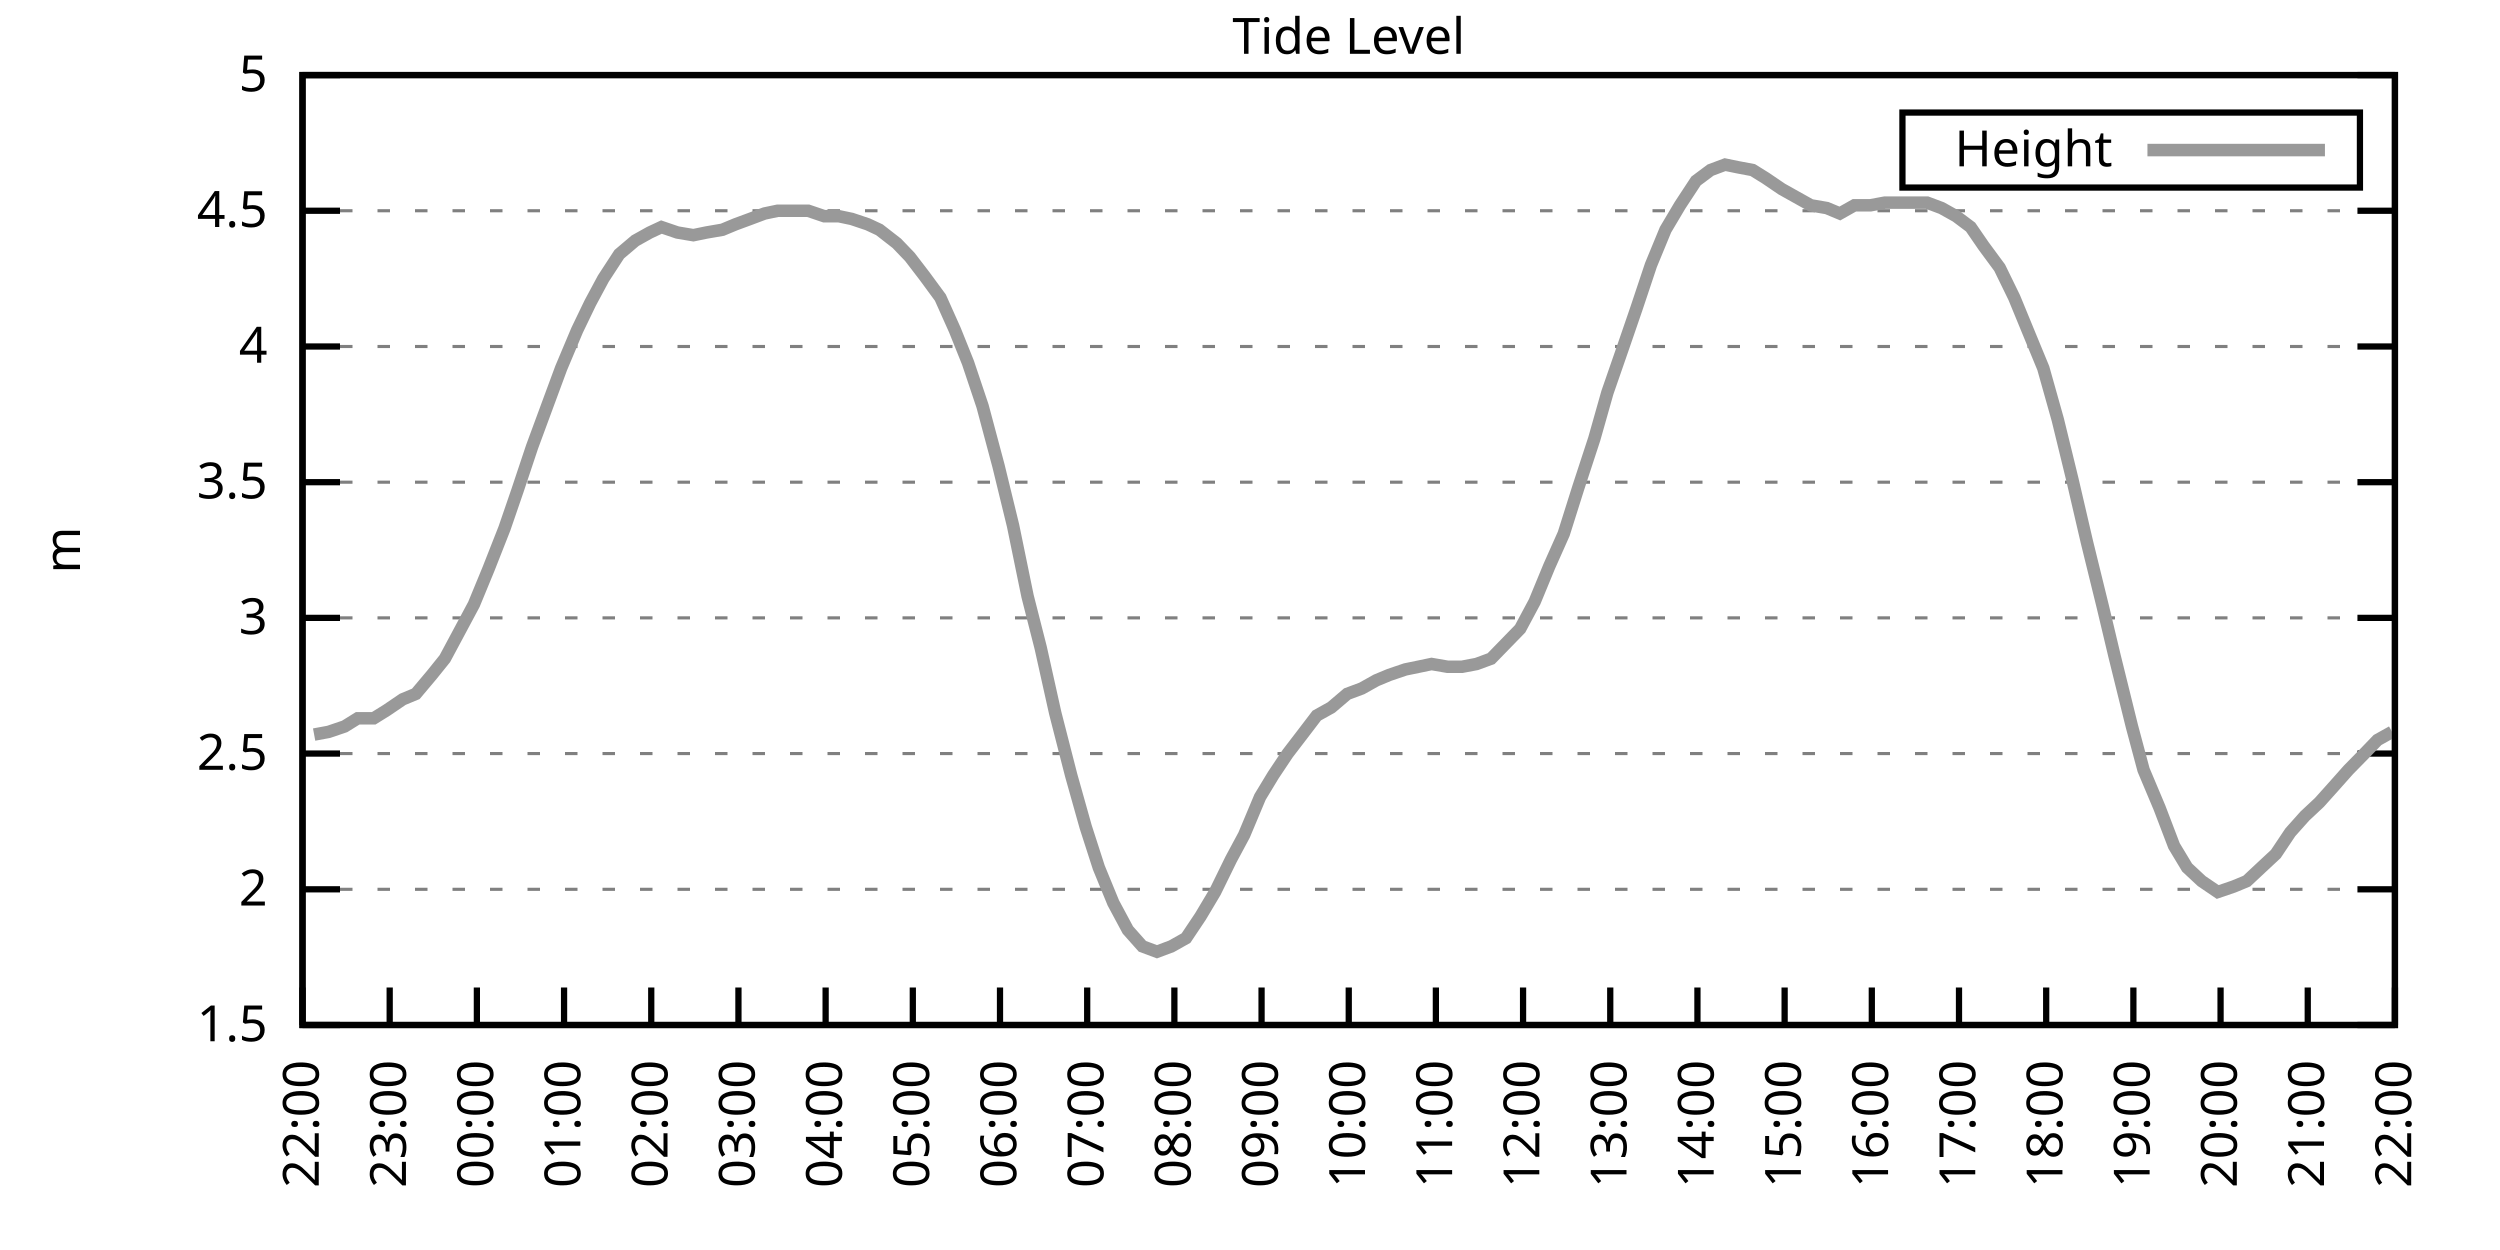
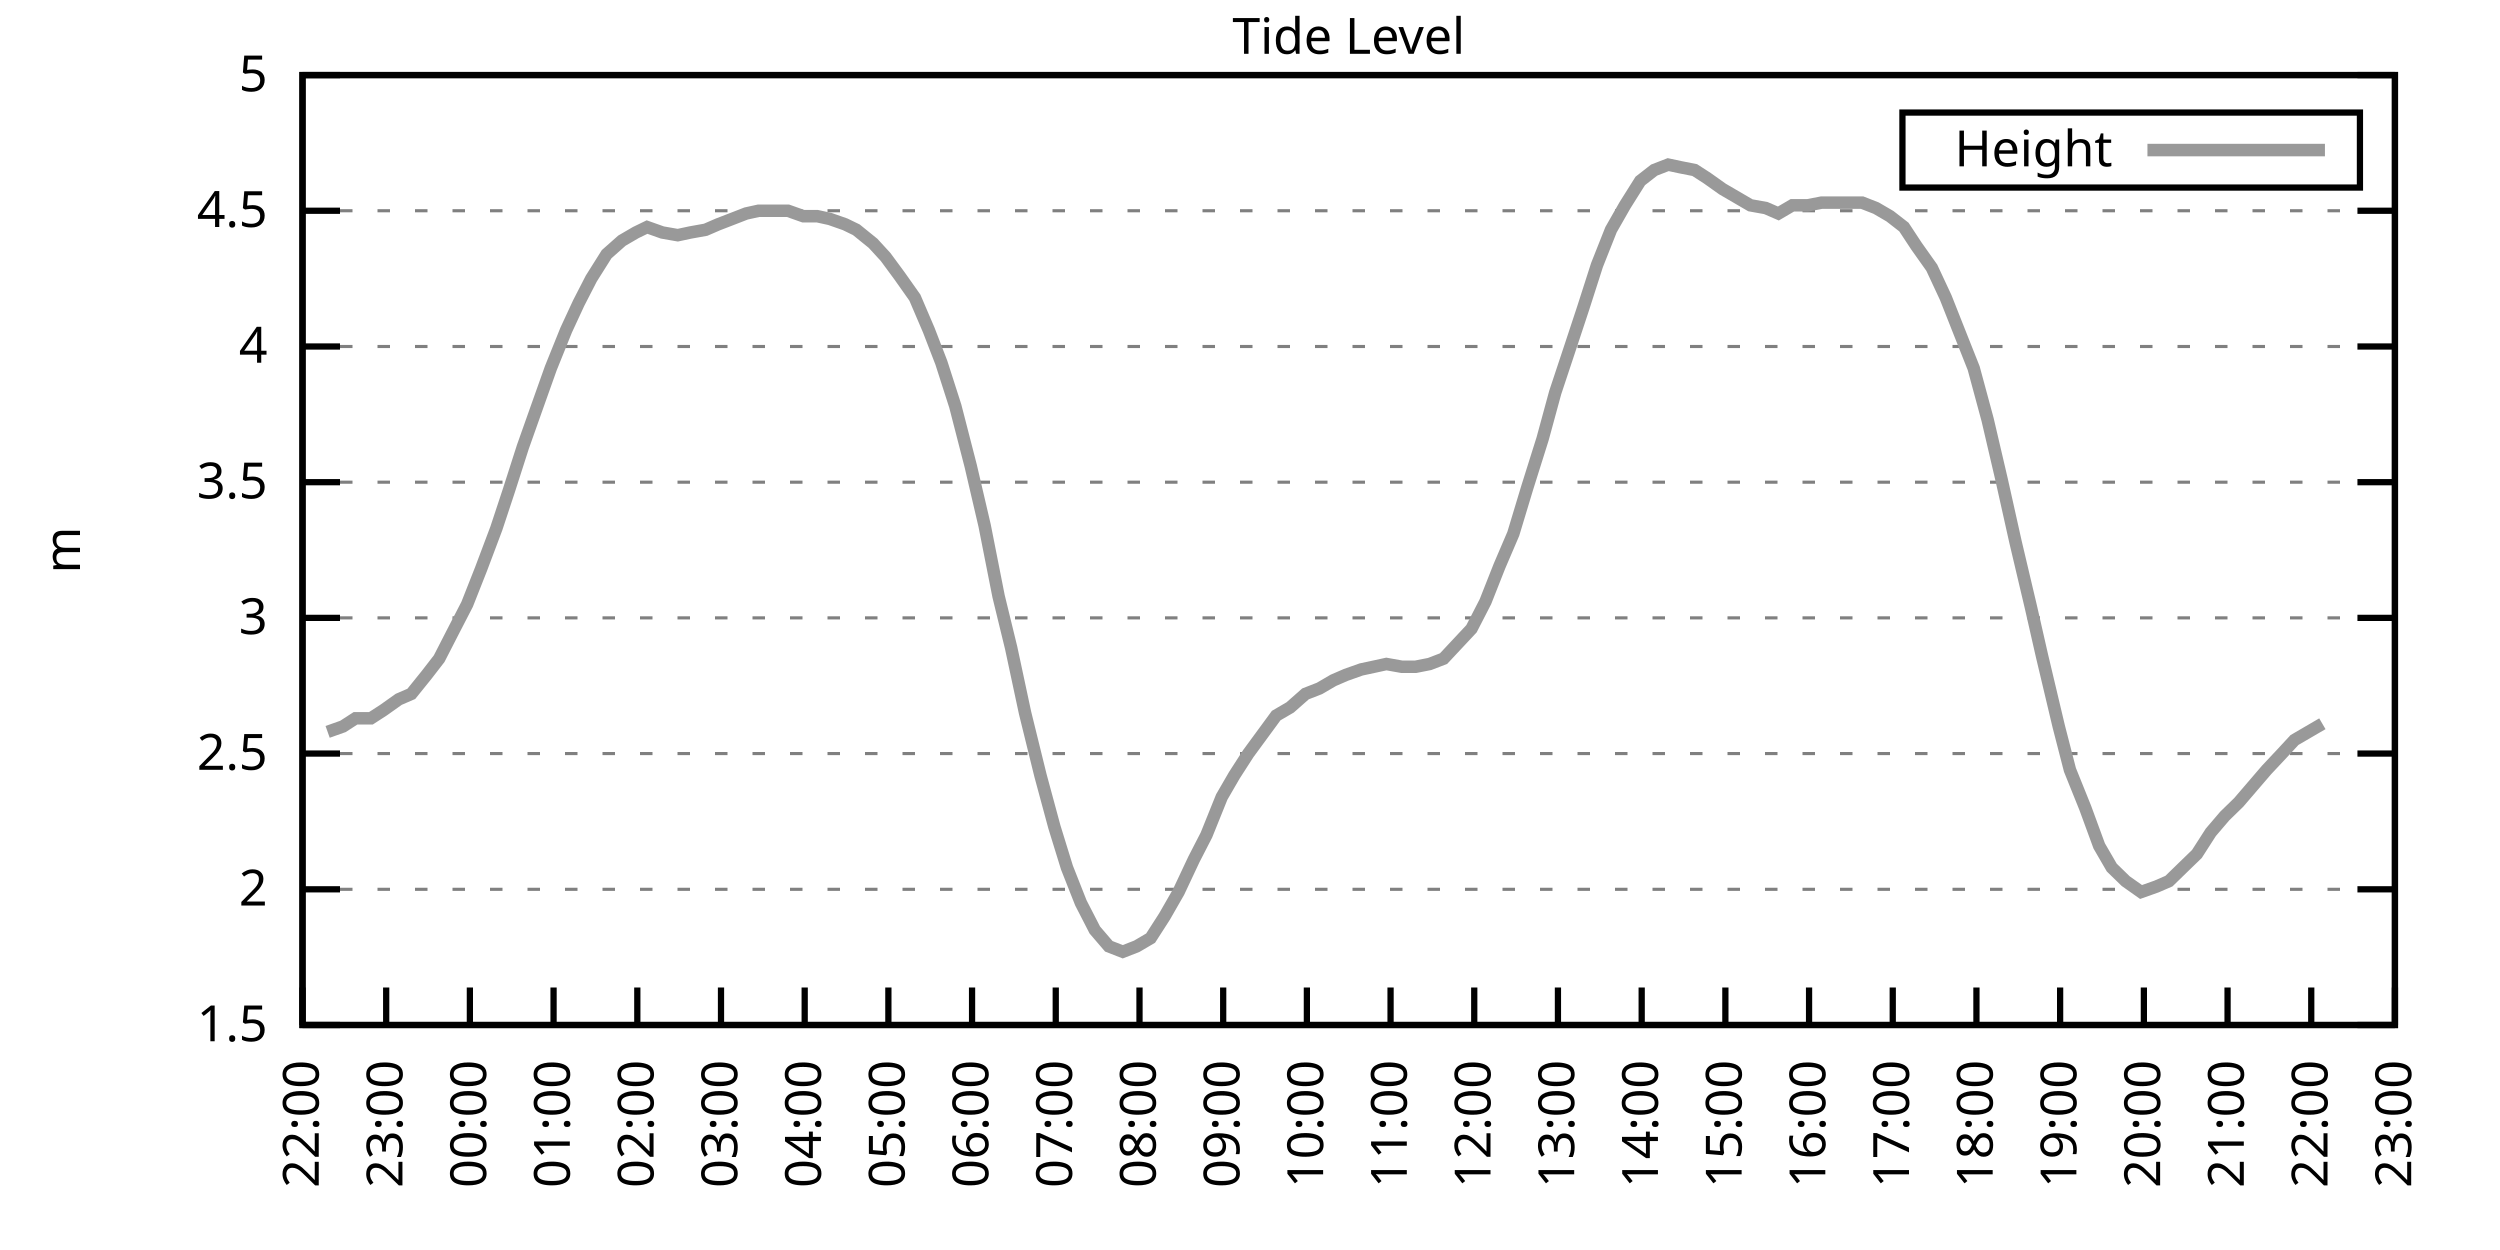
<svg xmlns="http://www.w3.org/2000/svg" xmlns:xlink="http://www.w3.org/1999/xlink" width="400" height="200" viewBox="0 0 400 200">
  <g id="gnuplot_canvas">
    <rect x="0" y="0" width="400" height="200" fill="none" />
    <defs>
      <circle id="gpDot" r="0.5" stroke-width="0.5" stroke="currentColor" />
      <path id="gpPt0" stroke-width="0.333" stroke="currentColor" d="M-1,0 h2 M0,-1 v2" />
      <path id="gpPt1" stroke-width="0.333" stroke="currentColor" d="M-1,-1 L1,1 M1,-1 L-1,1" />
      <path id="gpPt2" stroke-width="0.333" stroke="currentColor" d="M-1,0 L1,0 M0,-1 L0,1 M-1,-1 L1,1 M-1,1 L1,-1" />
      <rect id="gpPt3" stroke-width="0.333" stroke="currentColor" x="-1" y="-1" width="2" height="2" />
      <rect id="gpPt4" stroke-width="0.333" stroke="currentColor" fill="currentColor" x="-1" y="-1" width="2" height="2" />
      <circle id="gpPt5" stroke-width="0.333" stroke="currentColor" cx="0" cy="0" r="1" />
      <use xlink:href="#gpPt5" id="gpPt6" fill="currentColor" stroke="none" />
      <path id="gpPt7" stroke-width="0.333" stroke="currentColor" d="M0,-1.33 L-1.33,0.67 L1.33,0.67 z" />
      <use xlink:href="#gpPt7" id="gpPt8" fill="currentColor" stroke="none" />
      <use xlink:href="#gpPt7" id="gpPt9" stroke="currentColor" transform="rotate(180)" />
      <use xlink:href="#gpPt9" id="gpPt10" fill="currentColor" stroke="none" />
      <use xlink:href="#gpPt3" id="gpPt11" stroke="currentColor" transform="rotate(45)" />
      <use xlink:href="#gpPt11" id="gpPt12" fill="currentColor" stroke="none" />
      <path id="gpPt13" stroke-width="0.333" stroke="currentColor" d="M0,1.330 L1.265,0.411 L0.782,-1.067 L-0.782,-1.076 L-1.265,0.411 z" />
      <use xlink:href="#gpPt13" id="gpPt14" fill="currentColor" stroke="none" />
      <filter id="textbox" filterUnits="objectBoundingBox" x="0" y="0" height="1" width="1">
        <feFlood flood-color="white" flood-opacity="1" result="bgnd" />
        <feComposite in="SourceGraphic" in2="bgnd" operator="atop" />
      </filter>
      <filter id="greybox" filterUnits="objectBoundingBox" x="0" y="0" height="1" width="1">
        <feFlood flood-color="lightgrey" flood-opacity="1" result="grey" />
        <feComposite in="SourceGraphic" in2="grey" operator="atop" />
      </filter>
    </defs>
    <g fill="none" color="white" stroke="currentColor" stroke-width="1.00" stroke-linecap="butt" stroke-linejoin="miter">
</g>
    <g fill="none" color="black" stroke="currentColor" stroke-width="1.00" stroke-linecap="butt" stroke-linejoin="miter">
      <g stroke="none" shape-rendering="crispEdges">
        <polygon fill="rgb(255, 255, 255)" points="48.40,164.00 383.18,164.00 383.18,12.02 48.40,12.02 " />
      </g>
    </g>
    <g fill="none" color="black" stroke="currentColor" stroke-width="1.00" stroke-linecap="butt" stroke-linejoin="miter">
</g>
    <g fill="none" color="black" stroke="black" stroke-width="0.50" stroke-linecap="butt" stroke-linejoin="miter">
</g>
    <g fill="none" color="gray" stroke="currentColor" stroke-width="0.50" stroke-linecap="butt" stroke-linejoin="miter">
      <path stroke="gray" stroke-dasharray="2,4" class="gridline" d="M48.40,164.00 L383.19,164.00  " />
    </g>
    <g fill="none" color="gray" stroke="gray" stroke-width="1.00" stroke-linecap="butt" stroke-linejoin="miter">
</g>
    <g fill="none" color="black" stroke="currentColor" stroke-width="1.00" stroke-linecap="butt" stroke-linejoin="miter">
      <path stroke="black" d="M48.40,164.00 L54.40,164.00 M383.19,164.00 L377.19,164.00  " />
      <g transform="translate(42.80,166.60)" stroke="none" fill="black" font-family="Sans" font-size="8.00" text-anchor="end">
        <text>
          <tspan font-family="Sans"> 1.5</tspan>
        </text>
      </g>
    </g>
    <g fill="none" color="black" stroke="currentColor" stroke-width="1.00" stroke-linecap="butt" stroke-linejoin="miter">
</g>
    <g fill="none" color="black" stroke="black" stroke-width="0.50" stroke-linecap="butt" stroke-linejoin="miter">
</g>
    <g fill="none" color="gray" stroke="currentColor" stroke-width="0.50" stroke-linecap="butt" stroke-linejoin="miter">
      <path stroke="gray" stroke-dasharray="2,4" class="gridline" d="M48.40,142.29 L383.19,142.29  " />
    </g>
    <g fill="none" color="gray" stroke="gray" stroke-width="1.00" stroke-linecap="butt" stroke-linejoin="miter">
</g>
    <g fill="none" color="black" stroke="currentColor" stroke-width="1.00" stroke-linecap="butt" stroke-linejoin="miter">
      <path stroke="black" d="M48.40,142.29 L54.40,142.29 M383.19,142.29 L377.19,142.29  " />
      <g transform="translate(42.80,144.89)" stroke="none" fill="black" font-family="Sans" font-size="8.00" text-anchor="end">
        <text>
          <tspan font-family="Sans"> 2</tspan>
        </text>
      </g>
    </g>
    <g fill="none" color="black" stroke="currentColor" stroke-width="1.00" stroke-linecap="butt" stroke-linejoin="miter">
</g>
    <g fill="none" color="black" stroke="black" stroke-width="0.50" stroke-linecap="butt" stroke-linejoin="miter">
</g>
    <g fill="none" color="gray" stroke="currentColor" stroke-width="0.50" stroke-linecap="butt" stroke-linejoin="miter">
      <path stroke="gray" stroke-dasharray="2,4" class="gridline" d="M48.40,120.57 L383.19,120.57  " />
    </g>
    <g fill="none" color="gray" stroke="gray" stroke-width="1.00" stroke-linecap="butt" stroke-linejoin="miter">
</g>
    <g fill="none" color="black" stroke="currentColor" stroke-width="1.00" stroke-linecap="butt" stroke-linejoin="miter">
      <path stroke="black" d="M48.40,120.57 L54.40,120.57 M383.19,120.57 L377.19,120.57  " />
      <g transform="translate(42.80,123.17)" stroke="none" fill="black" font-family="Sans" font-size="8.00" text-anchor="end">
        <text>
          <tspan font-family="Sans"> 2.5</tspan>
        </text>
      </g>
    </g>
    <g fill="none" color="black" stroke="currentColor" stroke-width="1.00" stroke-linecap="butt" stroke-linejoin="miter">
</g>
    <g fill="none" color="black" stroke="black" stroke-width="0.50" stroke-linecap="butt" stroke-linejoin="miter">
</g>
    <g fill="none" color="gray" stroke="currentColor" stroke-width="0.50" stroke-linecap="butt" stroke-linejoin="miter">
      <path stroke="gray" stroke-dasharray="2,4" class="gridline" d="M48.40,98.86 L383.19,98.86  " />
    </g>
    <g fill="none" color="gray" stroke="gray" stroke-width="1.00" stroke-linecap="butt" stroke-linejoin="miter">
</g>
    <g fill="none" color="black" stroke="currentColor" stroke-width="1.00" stroke-linecap="butt" stroke-linejoin="miter">
      <path stroke="black" d="M48.40,98.86 L54.40,98.86 M383.19,98.86 L377.19,98.86  " />
      <g transform="translate(42.80,101.46)" stroke="none" fill="black" font-family="Sans" font-size="8.00" text-anchor="end">
        <text>
          <tspan font-family="Sans"> 3</tspan>
        </text>
      </g>
    </g>
    <g fill="none" color="black" stroke="currentColor" stroke-width="1.00" stroke-linecap="butt" stroke-linejoin="miter">
</g>
    <g fill="none" color="black" stroke="black" stroke-width="0.50" stroke-linecap="butt" stroke-linejoin="miter">
</g>
    <g fill="none" color="gray" stroke="currentColor" stroke-width="0.50" stroke-linecap="butt" stroke-linejoin="miter">
      <path stroke="gray" stroke-dasharray="2,4" class="gridline" d="M48.40,77.15 L383.19,77.15  " />
    </g>
    <g fill="none" color="gray" stroke="gray" stroke-width="1.00" stroke-linecap="butt" stroke-linejoin="miter">
</g>
    <g fill="none" color="black" stroke="currentColor" stroke-width="1.00" stroke-linecap="butt" stroke-linejoin="miter">
      <path stroke="black" d="M48.40,77.15 L54.40,77.15 M383.19,77.15 L377.19,77.15  " />
      <g transform="translate(42.80,79.75)" stroke="none" fill="black" font-family="Sans" font-size="8.00" text-anchor="end">
        <text>
          <tspan font-family="Sans"> 3.5</tspan>
        </text>
      </g>
    </g>
    <g fill="none" color="black" stroke="currentColor" stroke-width="1.00" stroke-linecap="butt" stroke-linejoin="miter">
</g>
    <g fill="none" color="black" stroke="black" stroke-width="0.50" stroke-linecap="butt" stroke-linejoin="miter">
</g>
    <g fill="none" color="gray" stroke="currentColor" stroke-width="0.50" stroke-linecap="butt" stroke-linejoin="miter">
      <path stroke="gray" stroke-dasharray="2,4" class="gridline" d="M48.40,55.44 L383.19,55.44  " />
    </g>
    <g fill="none" color="gray" stroke="gray" stroke-width="1.00" stroke-linecap="butt" stroke-linejoin="miter">
</g>
    <g fill="none" color="black" stroke="currentColor" stroke-width="1.00" stroke-linecap="butt" stroke-linejoin="miter">
      <path stroke="black" d="M48.40,55.44 L54.40,55.44 M383.19,55.44 L377.19,55.44  " />
      <g transform="translate(42.80,58.04)" stroke="none" fill="black" font-family="Sans" font-size="8.00" text-anchor="end">
        <text>
          <tspan font-family="Sans"> 4</tspan>
        </text>
      </g>
    </g>
    <g fill="none" color="black" stroke="currentColor" stroke-width="1.00" stroke-linecap="butt" stroke-linejoin="miter">
</g>
    <g fill="none" color="black" stroke="black" stroke-width="0.50" stroke-linecap="butt" stroke-linejoin="miter">
</g>
    <g fill="none" color="gray" stroke="currentColor" stroke-width="0.50" stroke-linecap="butt" stroke-linejoin="miter">
      <path stroke="gray" stroke-dasharray="2,4" class="gridline" d="M48.40,33.72 L383.19,33.72  " />
    </g>
    <g fill="none" color="gray" stroke="gray" stroke-width="1.00" stroke-linecap="butt" stroke-linejoin="miter">
</g>
    <g fill="none" color="black" stroke="currentColor" stroke-width="1.00" stroke-linecap="butt" stroke-linejoin="miter">
      <path stroke="black" d="M48.40,33.72 L54.40,33.72 M383.19,33.72 L377.19,33.72  " />
      <g transform="translate(42.80,36.32)" stroke="none" fill="black" font-family="Sans" font-size="8.00" text-anchor="end">
        <text>
          <tspan font-family="Sans"> 4.5</tspan>
        </text>
      </g>
    </g>
    <g fill="none" color="black" stroke="currentColor" stroke-width="1.00" stroke-linecap="butt" stroke-linejoin="miter">
</g>
    <g fill="none" color="black" stroke="black" stroke-width="0.50" stroke-linecap="butt" stroke-linejoin="miter">
</g>
    <g fill="none" color="gray" stroke="currentColor" stroke-width="0.50" stroke-linecap="butt" stroke-linejoin="miter">
      <path stroke="gray" stroke-dasharray="2,4" class="gridline" d="M48.40,12.01 L383.19,12.01  " />
    </g>
    <g fill="none" color="gray" stroke="gray" stroke-width="1.00" stroke-linecap="butt" stroke-linejoin="miter">
</g>
    <g fill="none" color="black" stroke="currentColor" stroke-width="1.00" stroke-linecap="butt" stroke-linejoin="miter">
      <path stroke="black" d="M48.40,12.01 L54.40,12.01 M383.19,12.01 L377.19,12.01  " />
      <g transform="translate(42.80,14.61)" stroke="none" fill="black" font-family="Sans" font-size="8.00" text-anchor="end">
        <text>
          <tspan font-family="Sans"> 5</tspan>
        </text>
      </g>
    </g>
    <g fill="none" color="black" stroke="currentColor" stroke-width="1.00" stroke-linecap="butt" stroke-linejoin="miter">
      <path stroke="black" d="M48.40,164.00 L48.40,158.00  " />
      <g transform="translate(51.00,169.60) rotate(270.00)" stroke="none" fill="black" font-family="Sans" font-size="8.00" text-anchor="end">
        <text>
          <tspan font-family="Sans">22:00</tspan>
        </text>
      </g>
    </g>
    <g fill="none" color="black" stroke="currentColor" stroke-width="1.00" stroke-linecap="butt" stroke-linejoin="miter">
-       <path stroke="black" d="M62.35,164.00 L62.35,158.00  " />
-       <g transform="translate(64.95,169.60) rotate(270.00)" stroke="none" fill="black" font-family="Sans" font-size="8.00" text-anchor="end">
+       <path stroke="black" d="M61.79,164.00 L61.79,158.00  " />
+       <g transform="translate(64.39,169.60) rotate(270.00)" stroke="none" fill="black" font-family="Sans" font-size="8.00" text-anchor="end">
        <text>
          <tspan font-family="Sans">23:00</tspan>
        </text>
      </g>
    </g>
    <g fill="none" color="black" stroke="currentColor" stroke-width="1.00" stroke-linecap="butt" stroke-linejoin="miter">
-       <path stroke="black" d="M76.30,164.00 L76.30,158.00  " />
-       <g transform="translate(78.90,169.60) rotate(270.00)" stroke="none" fill="black" font-family="Sans" font-size="8.00" text-anchor="end">
+       <path stroke="black" d="M75.18,164.00 L75.18,158.00  " />
+       <g transform="translate(77.78,169.60) rotate(270.00)" stroke="none" fill="black" font-family="Sans" font-size="8.00" text-anchor="end">
        <text>
          <tspan font-family="Sans">00:00</tspan>
        </text>
      </g>
    </g>
    <g fill="none" color="black" stroke="currentColor" stroke-width="1.00" stroke-linecap="butt" stroke-linejoin="miter">
-       <path stroke="black" d="M90.25,164.00 L90.25,158.00  " />
-       <g transform="translate(92.85,169.60) rotate(270.00)" stroke="none" fill="black" font-family="Sans" font-size="8.00" text-anchor="end">
+       <path stroke="black" d="M88.57,164.00 L88.57,158.00  " />
+       <g transform="translate(91.17,169.60) rotate(270.00)" stroke="none" fill="black" font-family="Sans" font-size="8.00" text-anchor="end">
        <text>
          <tspan font-family="Sans">01:00</tspan>
        </text>
      </g>
    </g>
    <g fill="none" color="black" stroke="currentColor" stroke-width="1.00" stroke-linecap="butt" stroke-linejoin="miter">
-       <path stroke="black" d="M104.20,164.00 L104.20,158.00  " />
-       <g transform="translate(106.80,169.60) rotate(270.00)" stroke="none" fill="black" font-family="Sans" font-size="8.00" text-anchor="end">
+       <path stroke="black" d="M101.97,164.00 L101.97,158.00  " />
+       <g transform="translate(104.57,169.60) rotate(270.00)" stroke="none" fill="black" font-family="Sans" font-size="8.00" text-anchor="end">
        <text>
          <tspan font-family="Sans">02:00</tspan>
        </text>
      </g>
    </g>
    <g fill="none" color="black" stroke="currentColor" stroke-width="1.00" stroke-linecap="butt" stroke-linejoin="miter">
-       <path stroke="black" d="M118.15,164.00 L118.15,158.00  " />
-       <g transform="translate(120.75,169.60) rotate(270.00)" stroke="none" fill="black" font-family="Sans" font-size="8.00" text-anchor="end">
+       <path stroke="black" d="M115.36,164.00 L115.36,158.00  " />
+       <g transform="translate(117.96,169.60) rotate(270.00)" stroke="none" fill="black" font-family="Sans" font-size="8.00" text-anchor="end">
        <text>
          <tspan font-family="Sans">03:00</tspan>
        </text>
      </g>
    </g>
    <g fill="none" color="black" stroke="currentColor" stroke-width="1.00" stroke-linecap="butt" stroke-linejoin="miter">
-       <path stroke="black" d="M132.10,164.00 L132.10,158.00  " />
-       <g transform="translate(134.70,169.60) rotate(270.00)" stroke="none" fill="black" font-family="Sans" font-size="8.00" text-anchor="end">
+       <path stroke="black" d="M128.75,164.00 L128.75,158.00  " />
+       <g transform="translate(131.35,169.60) rotate(270.00)" stroke="none" fill="black" font-family="Sans" font-size="8.00" text-anchor="end">
        <text>
          <tspan font-family="Sans">04:00</tspan>
        </text>
      </g>
    </g>
    <g fill="none" color="black" stroke="currentColor" stroke-width="1.00" stroke-linecap="butt" stroke-linejoin="miter">
-       <path stroke="black" d="M146.05,164.00 L146.05,158.00  " />
-       <g transform="translate(148.65,169.60) rotate(270.00)" stroke="none" fill="black" font-family="Sans" font-size="8.00" text-anchor="end">
+       <path stroke="black" d="M142.14,164.00 L142.14,158.00  " />
+       <g transform="translate(144.74,169.60) rotate(270.00)" stroke="none" fill="black" font-family="Sans" font-size="8.00" text-anchor="end">
        <text>
          <tspan font-family="Sans">05:00</tspan>
        </text>
      </g>
    </g>
    <g fill="none" color="black" stroke="currentColor" stroke-width="1.00" stroke-linecap="butt" stroke-linejoin="miter">
-       <path stroke="black" d="M160.00,164.00 L160.00,158.00  " />
-       <g transform="translate(162.60,169.60) rotate(270.00)" stroke="none" fill="black" font-family="Sans" font-size="8.00" text-anchor="end">
+       <path stroke="black" d="M155.53,164.00 L155.53,158.00  " />
+       <g transform="translate(158.13,169.60) rotate(270.00)" stroke="none" fill="black" font-family="Sans" font-size="8.00" text-anchor="end">
        <text>
          <tspan font-family="Sans">06:00</tspan>
        </text>
      </g>
    </g>
    <g fill="none" color="black" stroke="currentColor" stroke-width="1.00" stroke-linecap="butt" stroke-linejoin="miter">
-       <path stroke="black" d="M173.95,164.00 L173.95,158.00  " />
-       <g transform="translate(176.55,169.60) rotate(270.00)" stroke="none" fill="black" font-family="Sans" font-size="8.00" text-anchor="end">
+       <path stroke="black" d="M168.92,164.00 L168.92,158.00  " />
+       <g transform="translate(171.52,169.60) rotate(270.00)" stroke="none" fill="black" font-family="Sans" font-size="8.00" text-anchor="end">
        <text>
          <tspan font-family="Sans">07:00</tspan>
        </text>
      </g>
    </g>
    <g fill="none" color="black" stroke="currentColor" stroke-width="1.00" stroke-linecap="butt" stroke-linejoin="miter">
-       <path stroke="black" d="M187.90,164.00 L187.90,158.00  " />
-       <g transform="translate(190.50,169.60) rotate(270.00)" stroke="none" fill="black" font-family="Sans" font-size="8.00" text-anchor="end">
+       <path stroke="black" d="M182.32,164.00 L182.32,158.00  " />
+       <g transform="translate(184.92,169.60) rotate(270.00)" stroke="none" fill="black" font-family="Sans" font-size="8.00" text-anchor="end">
        <text>
          <tspan font-family="Sans">08:00</tspan>
        </text>
      </g>
    </g>
    <g fill="none" color="black" stroke="currentColor" stroke-width="1.00" stroke-linecap="butt" stroke-linejoin="miter">
-       <path stroke="black" d="M201.85,164.00 L201.85,158.00  " />
-       <g transform="translate(204.45,169.60) rotate(270.00)" stroke="none" fill="black" font-family="Sans" font-size="8.00" text-anchor="end">
+       <path stroke="black" d="M195.71,164.00 L195.71,158.00  " />
+       <g transform="translate(198.31,169.60) rotate(270.00)" stroke="none" fill="black" font-family="Sans" font-size="8.00" text-anchor="end">
        <text>
          <tspan font-family="Sans">09:00</tspan>
        </text>
      </g>
    </g>
    <g fill="none" color="black" stroke="currentColor" stroke-width="1.00" stroke-linecap="butt" stroke-linejoin="miter">
-       <path stroke="black" d="M215.80,164.00 L215.80,158.00  " />
-       <g transform="translate(218.40,169.60) rotate(270.00)" stroke="none" fill="black" font-family="Sans" font-size="8.00" text-anchor="end">
+       <path stroke="black" d="M209.10,164.00 L209.10,158.00  " />
+       <g transform="translate(211.70,169.60) rotate(270.00)" stroke="none" fill="black" font-family="Sans" font-size="8.00" text-anchor="end">
        <text>
          <tspan font-family="Sans">10:00</tspan>
        </text>
      </g>
    </g>
    <g fill="none" color="black" stroke="currentColor" stroke-width="1.00" stroke-linecap="butt" stroke-linejoin="miter">
-       <path stroke="black" d="M229.74,164.00 L229.74,158.00  " />
-       <g transform="translate(232.34,169.60) rotate(270.00)" stroke="none" fill="black" font-family="Sans" font-size="8.00" text-anchor="end">
+       <path stroke="black" d="M222.49,164.00 L222.49,158.00  " />
+       <g transform="translate(225.09,169.60) rotate(270.00)" stroke="none" fill="black" font-family="Sans" font-size="8.00" text-anchor="end">
        <text>
          <tspan font-family="Sans">11:00</tspan>
        </text>
      </g>
    </g>
    <g fill="none" color="black" stroke="currentColor" stroke-width="1.00" stroke-linecap="butt" stroke-linejoin="miter">
-       <path stroke="black" d="M243.69,164.00 L243.69,158.00  " />
-       <g transform="translate(246.29,169.60) rotate(270.00)" stroke="none" fill="black" font-family="Sans" font-size="8.00" text-anchor="end">
+       <path stroke="black" d="M235.88,164.00 L235.88,158.00  " />
+       <g transform="translate(238.48,169.60) rotate(270.00)" stroke="none" fill="black" font-family="Sans" font-size="8.00" text-anchor="end">
        <text>
          <tspan font-family="Sans">12:00</tspan>
        </text>
      </g>
    </g>
    <g fill="none" color="black" stroke="currentColor" stroke-width="1.00" stroke-linecap="butt" stroke-linejoin="miter">
-       <path stroke="black" d="M257.64,164.00 L257.64,158.00  " />
-       <g transform="translate(260.24,169.60) rotate(270.00)" stroke="none" fill="black" font-family="Sans" font-size="8.00" text-anchor="end">
+       <path stroke="black" d="M249.27,164.00 L249.27,158.00  " />
+       <g transform="translate(251.87,169.60) rotate(270.00)" stroke="none" fill="black" font-family="Sans" font-size="8.00" text-anchor="end">
        <text>
          <tspan font-family="Sans">13:00</tspan>
        </text>
      </g>
    </g>
    <g fill="none" color="black" stroke="currentColor" stroke-width="1.00" stroke-linecap="butt" stroke-linejoin="miter">
-       <path stroke="black" d="M271.59,164.00 L271.59,158.00  " />
-       <g transform="translate(274.19,169.60) rotate(270.00)" stroke="none" fill="black" font-family="Sans" font-size="8.00" text-anchor="end">
+       <path stroke="black" d="M262.67,164.00 L262.67,158.00  " />
+       <g transform="translate(265.27,169.60) rotate(270.00)" stroke="none" fill="black" font-family="Sans" font-size="8.00" text-anchor="end">
        <text>
          <tspan font-family="Sans">14:00</tspan>
        </text>
      </g>
    </g>
    <g fill="none" color="black" stroke="currentColor" stroke-width="1.00" stroke-linecap="butt" stroke-linejoin="miter">
-       <path stroke="black" d="M285.54,164.00 L285.54,158.00  " />
-       <g transform="translate(288.14,169.60) rotate(270.00)" stroke="none" fill="black" font-family="Sans" font-size="8.00" text-anchor="end">
+       <path stroke="black" d="M276.06,164.00 L276.06,158.00  " />
+       <g transform="translate(278.66,169.60) rotate(270.00)" stroke="none" fill="black" font-family="Sans" font-size="8.00" text-anchor="end">
        <text>
          <tspan font-family="Sans">15:00</tspan>
        </text>
      </g>
    </g>
    <g fill="none" color="black" stroke="currentColor" stroke-width="1.00" stroke-linecap="butt" stroke-linejoin="miter">
-       <path stroke="black" d="M299.49,164.00 L299.49,158.00  " />
-       <g transform="translate(302.09,169.60) rotate(270.00)" stroke="none" fill="black" font-family="Sans" font-size="8.00" text-anchor="end">
+       <path stroke="black" d="M289.45,164.00 L289.45,158.00  " />
+       <g transform="translate(292.05,169.60) rotate(270.00)" stroke="none" fill="black" font-family="Sans" font-size="8.00" text-anchor="end">
        <text>
          <tspan font-family="Sans">16:00</tspan>
        </text>
      </g>
    </g>
    <g fill="none" color="black" stroke="currentColor" stroke-width="1.00" stroke-linecap="butt" stroke-linejoin="miter">
-       <path stroke="black" d="M313.44,164.00 L313.44,158.00  " />
-       <g transform="translate(316.04,169.60) rotate(270.00)" stroke="none" fill="black" font-family="Sans" font-size="8.00" text-anchor="end">
+       <path stroke="black" d="M302.84,164.00 L302.84,158.00  " />
+       <g transform="translate(305.44,169.60) rotate(270.00)" stroke="none" fill="black" font-family="Sans" font-size="8.00" text-anchor="end">
        <text>
          <tspan font-family="Sans">17:00</tspan>
        </text>
      </g>
    </g>
    <g fill="none" color="black" stroke="currentColor" stroke-width="1.00" stroke-linecap="butt" stroke-linejoin="miter">
-       <path stroke="black" d="M327.39,164.00 L327.39,158.00  " />
-       <g transform="translate(329.99,169.60) rotate(270.00)" stroke="none" fill="black" font-family="Sans" font-size="8.00" text-anchor="end">
+       <path stroke="black" d="M316.23,164.00 L316.23,158.00  " />
+       <g transform="translate(318.83,169.60) rotate(270.00)" stroke="none" fill="black" font-family="Sans" font-size="8.00" text-anchor="end">
        <text>
          <tspan font-family="Sans">18:00</tspan>
        </text>
      </g>
    </g>
    <g fill="none" color="black" stroke="currentColor" stroke-width="1.00" stroke-linecap="butt" stroke-linejoin="miter">
-       <path stroke="black" d="M341.34,164.00 L341.34,158.00  " />
-       <g transform="translate(343.94,169.60) rotate(270.00)" stroke="none" fill="black" font-family="Sans" font-size="8.00" text-anchor="end">
+       <path stroke="black" d="M329.62,164.00 L329.62,158.00  " />
+       <g transform="translate(332.22,169.60) rotate(270.00)" stroke="none" fill="black" font-family="Sans" font-size="8.00" text-anchor="end">
        <text>
          <tspan font-family="Sans">19:00</tspan>
        </text>
      </g>
    </g>
    <g fill="none" color="black" stroke="currentColor" stroke-width="1.00" stroke-linecap="butt" stroke-linejoin="miter">
-       <path stroke="black" d="M355.29,164.00 L355.29,158.00  " />
-       <g transform="translate(357.89,169.60) rotate(270.00)" stroke="none" fill="black" font-family="Sans" font-size="8.00" text-anchor="end">
+       <path stroke="black" d="M343.02,164.00 L343.02,158.00  " />
+       <g transform="translate(345.62,169.60) rotate(270.00)" stroke="none" fill="black" font-family="Sans" font-size="8.00" text-anchor="end">
        <text>
          <tspan font-family="Sans">20:00</tspan>
        </text>
      </g>
    </g>
    <g fill="none" color="black" stroke="currentColor" stroke-width="1.00" stroke-linecap="butt" stroke-linejoin="miter">
-       <path stroke="black" d="M369.24,164.00 L369.24,158.00  " />
-       <g transform="translate(371.84,169.60) rotate(270.00)" stroke="none" fill="black" font-family="Sans" font-size="8.00" text-anchor="end">
+       <path stroke="black" d="M356.41,164.00 L356.41,158.00  " />
+       <g transform="translate(359.01,169.60) rotate(270.00)" stroke="none" fill="black" font-family="Sans" font-size="8.00" text-anchor="end">
        <text>
          <tspan font-family="Sans">21:00</tspan>
+         </text>
+       </g>
+     </g>
+     <g fill="none" color="black" stroke="currentColor" stroke-width="1.00" stroke-linecap="butt" stroke-linejoin="miter">
+       <path stroke="black" d="M369.80,164.00 L369.80,158.00  " />
+       <g transform="translate(372.40,169.60) rotate(270.00)" stroke="none" fill="black" font-family="Sans" font-size="8.00" text-anchor="end">
+         <text>
+           <tspan font-family="Sans">22:00</tspan>
        </text>
      </g>
    </g>
    <g fill="none" color="black" stroke="currentColor" stroke-width="1.00" stroke-linecap="butt" stroke-linejoin="miter">
      <path stroke="black" d="M383.19,164.00 L383.19,158.00  " />
      <g transform="translate(385.79,169.60) rotate(270.00)" stroke="none" fill="black" font-family="Sans" font-size="8.00" text-anchor="end">
        <text>
-           <tspan font-family="Sans">22:00</tspan>
+           <tspan font-family="Sans">23:00</tspan>
        </text>
      </g>
    </g>
    <g fill="none" color="black" stroke="currentColor" stroke-width="1.00" stroke-linecap="butt" stroke-linejoin="miter">
</g>
    <g fill="none" color="black" stroke="currentColor" stroke-width="1.00" stroke-linecap="butt" stroke-linejoin="miter">
      <path stroke="black" d="M48.40,12.01 L48.40,164.00 L383.19,164.00 L383.19,12.01 L48.40,12.01 Z  " />
    </g>
    <g fill="none" color="black" stroke="currentColor" stroke-width="1.00" stroke-linecap="butt" stroke-linejoin="miter">
</g>
    <g fill="none" color="black" stroke="currentColor" stroke-width="1.00" stroke-linecap="butt" stroke-linejoin="miter">
      <path stroke="black" d="M304.39,30.01 L304.39,18.01 L377.59,18.01 L377.59,30.01 L304.39,30.01 Z  " />
    </g>
    <g id="Tide_level_plot_1">
      <g fill="none" color="white" stroke="black" stroke-width="2.00" stroke-linecap="butt" stroke-linejoin="miter">
</g>
      <g fill="none" color="black" stroke="currentColor" stroke-width="2.00" stroke-linecap="butt" stroke-linejoin="miter">
        <g transform="translate(337.99,26.61)" stroke="none" fill="black" font-family="Sans" font-size="8.00" text-anchor="end">
          <text>
            <tspan font-family="Sans">Height</tspan>
          </text>
        </g>
      </g>
      <g fill="none" color="black" stroke="currentColor" stroke-width="2.00" stroke-linecap="butt" stroke-linejoin="miter">
-         <path stroke="rgb(153, 153, 153)" d="M343.59,24.01 L371.99,24.01 M50.26,117.53 L52.58,117.10 L55.14,116.23 L57.23,114.93 L59.79,114.93 L61.88,113.63   L64.44,111.89 L66.53,111.02 L69.09,107.98 L71.18,105.38 L73.51,101.03 L75.83,96.69 L78.16,91.04 L80.72,84.53   L82.81,78.45 L85.13,71.50 L87.69,64.56 L89.78,58.91 L92.34,52.83 L94.43,48.49 L96.53,44.58 L99.08,40.67   L101.64,38.50 L103.97,37.20 L105.83,36.33 L108.38,37.20 L110.94,37.63 L113.03,37.20 L115.59,36.76 L117.68,35.89   L120.01,35.03 L122.33,34.16 L124.43,33.72 L126.98,33.72 L129.31,33.72 L131.87,34.59 L134.19,34.59 L136.28,35.03   L138.84,35.89 L140.70,36.76 L143.49,38.93 L145.58,41.11 L147.91,44.15 L150.46,47.62 L152.79,52.83 L154.88,58.04   L157.21,64.99 L159.76,74.54 L162.09,84.10 L164.41,95.39 L166.51,103.64 L168.83,114.06 L171.39,124.05 L173.71,132.30   L175.81,138.81 L178.13,144.46 L180.46,148.80 L182.78,151.41 L185.11,152.28 L187.43,151.41 L189.76,150.10 L192.08,146.63   L194.41,142.72 L196.96,137.51 L199.06,133.60 L201.61,127.52 L203.71,124.05 L206.03,120.57 L208.36,117.53 L210.68,114.49   L213.01,113.19 L215.56,111.02 L217.89,110.15 L220.21,108.85 L222.30,107.98 L224.86,107.11 L226.95,106.68 L229.05,106.24   L231.60,106.68 L233.93,106.68 L236.25,106.24 L238.58,105.38 L243.23,100.60 L245.55,96.26 L247.88,90.61 L250.20,85.40   L252.53,78.02 L255.09,70.20 L257.18,62.82 L259.74,55.44 L261.83,49.36 L264.15,42.41 L266.48,36.76 L268.80,32.85   L271.36,28.95 L273.69,27.21 L276.01,26.34 L278.10,26.77 L280.43,27.21 L282.52,28.51 L285.08,30.25 L287.40,31.55   L289.73,32.85 L292.29,33.29 L294.38,34.16 L296.70,32.85 L299.26,32.85 L301.58,32.42 L308.33,32.42 L310.65,33.29   L312.98,34.59 L315.30,36.33 L317.39,39.37 L319.95,42.84 L322.28,47.62 L324.60,53.26 L326.93,58.91 L329.25,67.16   L331.58,76.71 L333.90,86.70 L336.46,97.12 L338.32,104.94 L341.11,116.23 L342.97,123.18 L345.53,129.26 L347.85,135.34   L349.94,138.81 L352.27,140.98 L354.83,142.72 L357.38,141.85 L359.48,140.98 L361.80,138.81 L364.13,136.64 L366.45,133.17   L368.78,130.56 L371.10,128.39 L373.43,125.79 L375.75,123.18 L378.31,120.57 L380.40,118.40 L382.73,117.10  " />
+         <path stroke="rgb(153, 153, 153)" d="M343.59,24.01 L371.99,24.01 M52.42,117.10 L54.87,116.23 L56.88,114.93 L59.34,114.93 L61.35,113.63 L63.80,111.89   L65.81,111.02 L68.26,107.98 L70.27,105.38 L72.50,101.03 L74.74,96.69 L76.97,91.04 L79.42,84.53 L81.43,78.45   L83.66,71.50 L86.12,64.56 L88.13,58.91 L90.58,52.83 L92.59,48.49 L94.60,44.58 L97.06,40.67 L99.51,38.50   L101.74,37.20 L103.53,36.33 L105.98,37.20 L108.44,37.63 L110.45,37.20 L112.90,36.76 L114.91,35.89 L117.14,35.03   L119.38,34.16 L121.38,33.72 L123.84,33.72 L126.07,33.72 L128.53,34.59 L130.76,34.59 L132.77,35.03 L135.22,35.89   L137.01,36.76 L139.69,38.93 L141.69,41.11 L143.93,44.15 L146.38,47.62 L148.61,52.83 L150.62,58.04 L152.85,64.99   L155.31,74.54 L157.54,84.10 L159.77,95.39 L161.78,103.64 L164.01,114.06 L166.47,124.05 L168.70,132.30 L170.71,138.81   L172.94,144.46 L175.17,148.80 L177.41,151.41 L179.64,152.28 L181.87,151.41 L184.10,150.10 L186.33,146.63 L188.57,142.72   L191.02,137.51 L193.03,133.60 L195.48,127.52 L197.49,124.05 L199.73,120.57 L201.96,117.53 L204.19,114.49 L206.42,113.19   L208.88,111.02 L211.11,110.15 L213.34,108.85 L215.35,107.98 L217.80,107.11 L219.81,106.68 L221.82,106.24 L224.28,106.68   L226.51,106.68 L228.74,106.24 L230.97,105.38 L235.44,100.60 L237.67,96.26 L239.90,90.61 L242.13,85.40 L244.36,78.02   L246.82,70.20 L248.83,62.82 L251.28,55.44 L253.29,49.36 L255.52,42.41 L257.76,36.76 L259.99,32.85 L262.44,28.95   L264.67,27.21 L266.91,26.34 L268.92,26.77 L271.15,27.21 L273.16,28.51 L275.61,30.25 L277.84,31.55 L280.07,32.85   L282.53,33.29 L284.54,34.16 L286.77,32.85 L289.23,32.85 L291.46,32.42 L297.93,32.42 L300.16,33.29 L302.39,34.59   L304.63,36.33 L306.63,39.37 L309.09,42.84 L311.32,47.62 L313.55,53.26 L315.79,58.91 L318.02,67.16 L320.25,76.71   L322.48,86.70 L324.94,97.12 L326.72,104.94 L329.40,116.23 L331.19,123.18 L333.64,129.26 L335.87,135.34 L337.88,138.81   L340.11,140.98 L342.57,142.72 L345.02,141.85 L347.03,140.98 L349.26,138.81 L351.50,136.64 L353.73,133.17 L355.96,130.56   L358.19,128.39 L360.42,125.79 L362.66,123.18 L365.11,120.57 L367.12,118.40 L369.35,117.10 L371.58,115.80  " />
      </g>
    </g>
    <g fill="none" color="black" stroke="currentColor" stroke-width="2.00" stroke-linecap="butt" stroke-linejoin="miter">
</g>
    <g fill="none" color="black" stroke="black" stroke-width="1.00" stroke-linecap="butt" stroke-linejoin="miter">
</g>
    <g fill="none" color="black" stroke="currentColor" stroke-width="1.00" stroke-linecap="butt" stroke-linejoin="miter">
      <path stroke="black" d="M48.40,12.01 L48.40,164.00 L383.19,164.00 L383.19,12.01 L48.40,12.01 Z  " />
      <g transform="translate(12.80,88.01) rotate(270.00)" stroke="none" fill="black" font-family="Sans" font-size="8.00" text-anchor="middle">
        <text>
          <tspan font-family="Sans">m</tspan>
        </text>
      </g>
    </g>
    <g fill="none" color="black" stroke="currentColor" stroke-width="1.00" stroke-linecap="butt" stroke-linejoin="miter">
</g>
    <g fill="none" color="black" stroke="currentColor" stroke-width="1.00" stroke-linecap="butt" stroke-linejoin="miter">
      <g transform="translate(215.79,8.61)" stroke="none" fill="black" font-family="Sans" font-size="8.00" text-anchor="middle">
        <text>
          <tspan font-family="Sans">Tide Level</tspan>
        </text>
      </g>
    </g>
    <g fill="none" color="black" stroke="currentColor" stroke-width="1.00" stroke-linecap="butt" stroke-linejoin="miter">
</g>
  </g>
</svg>
